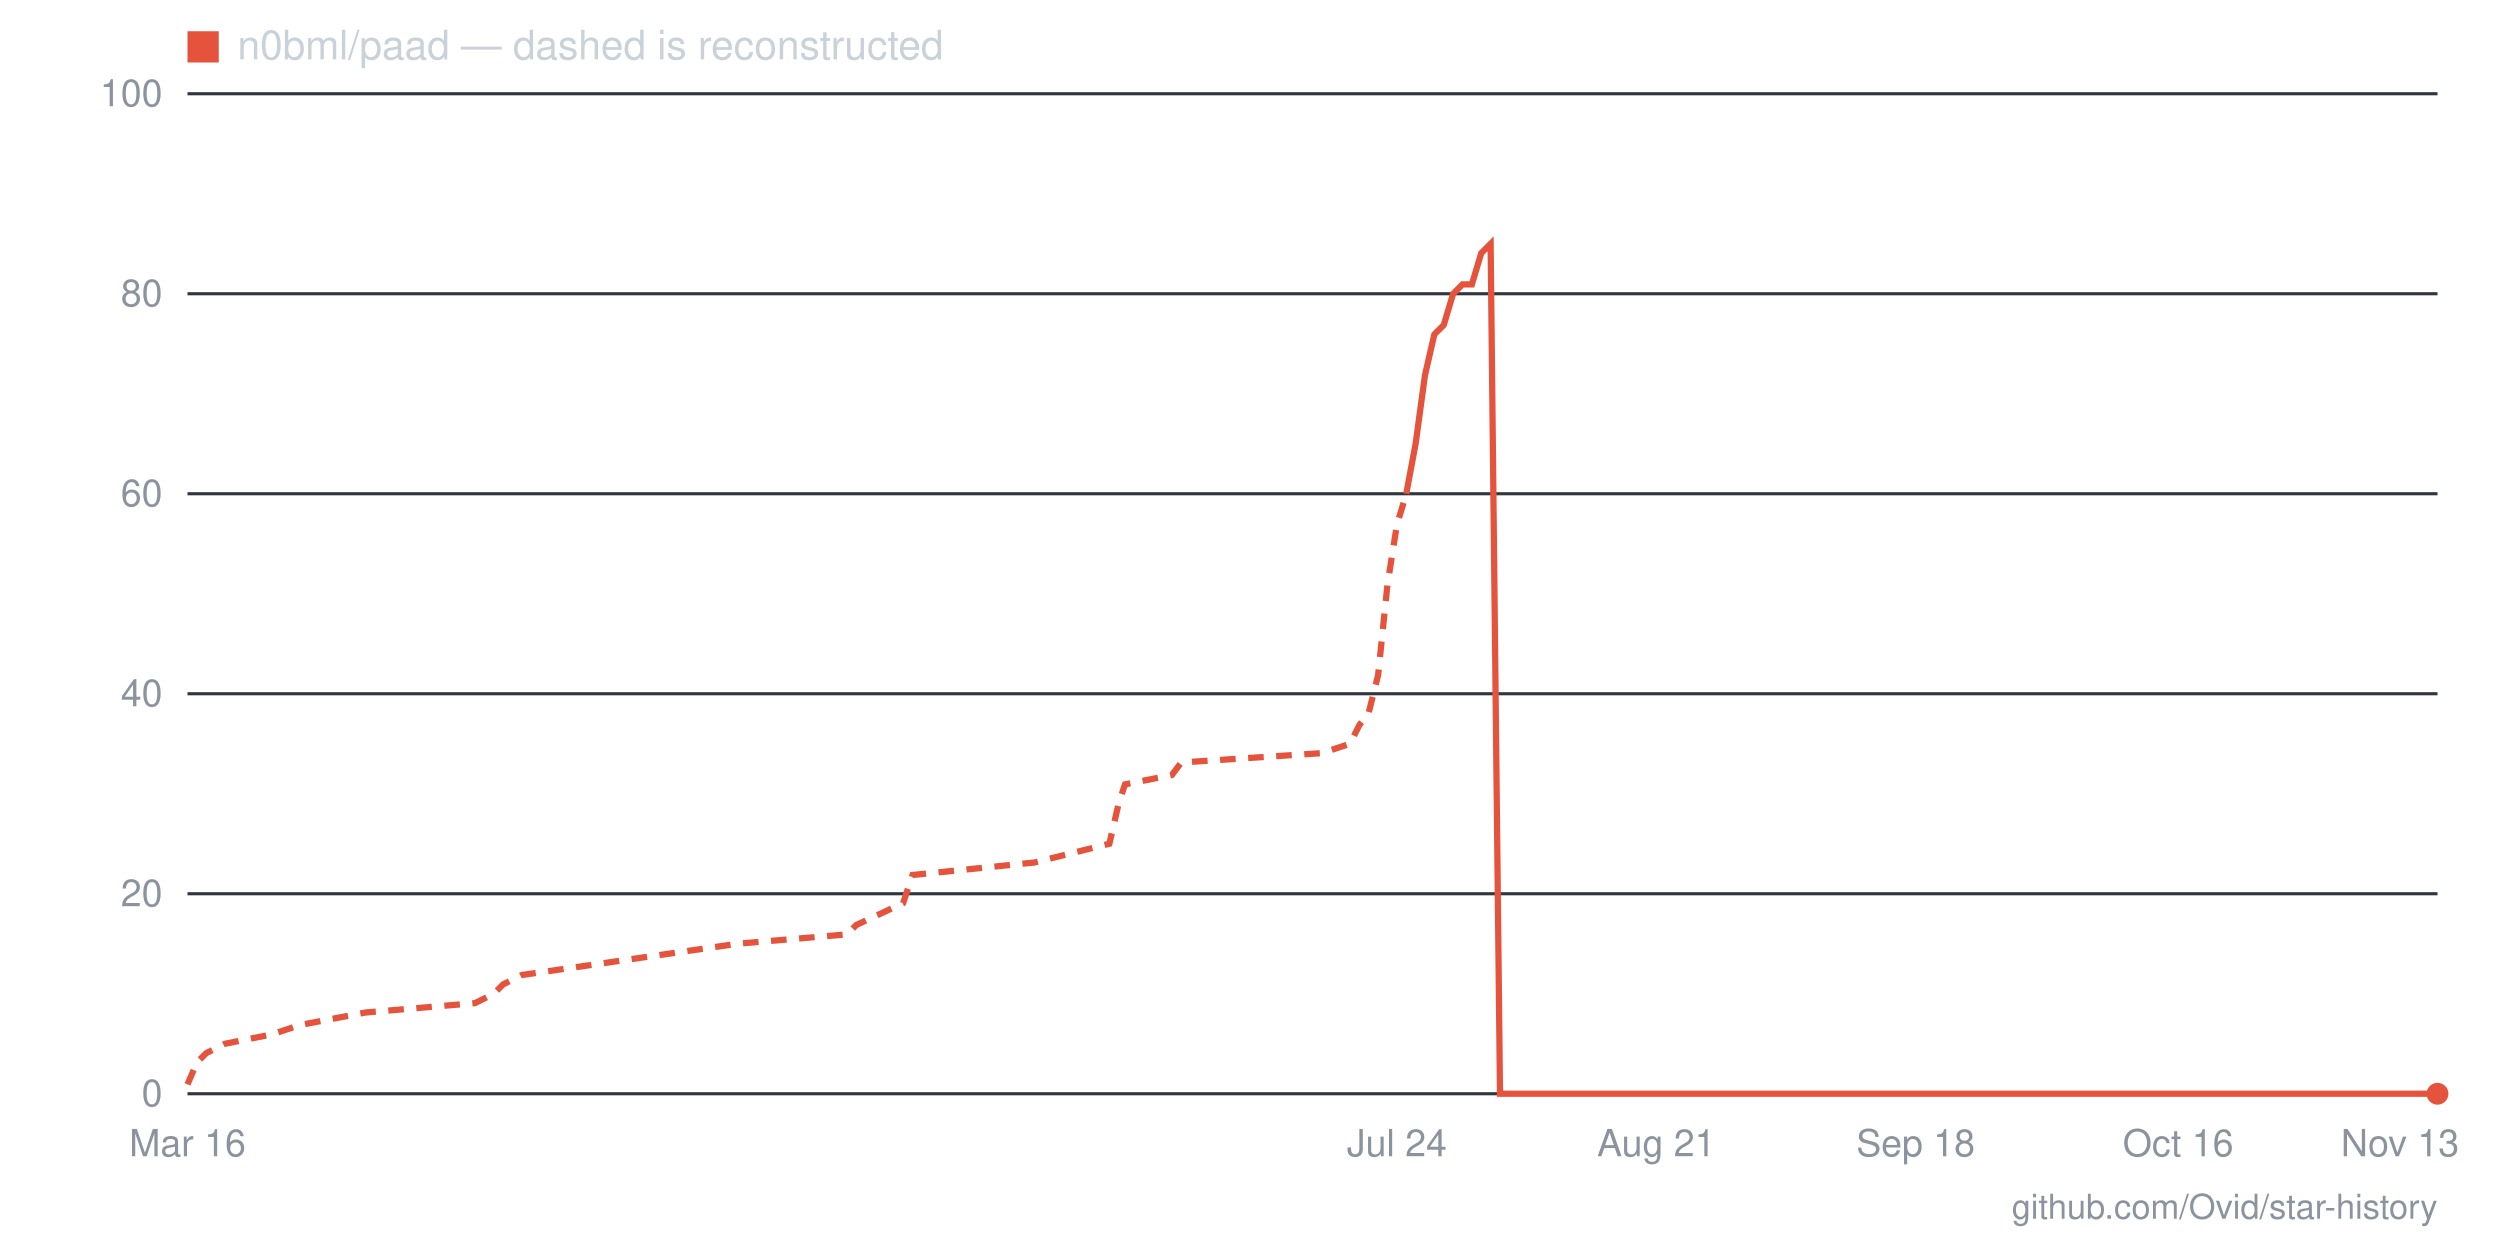
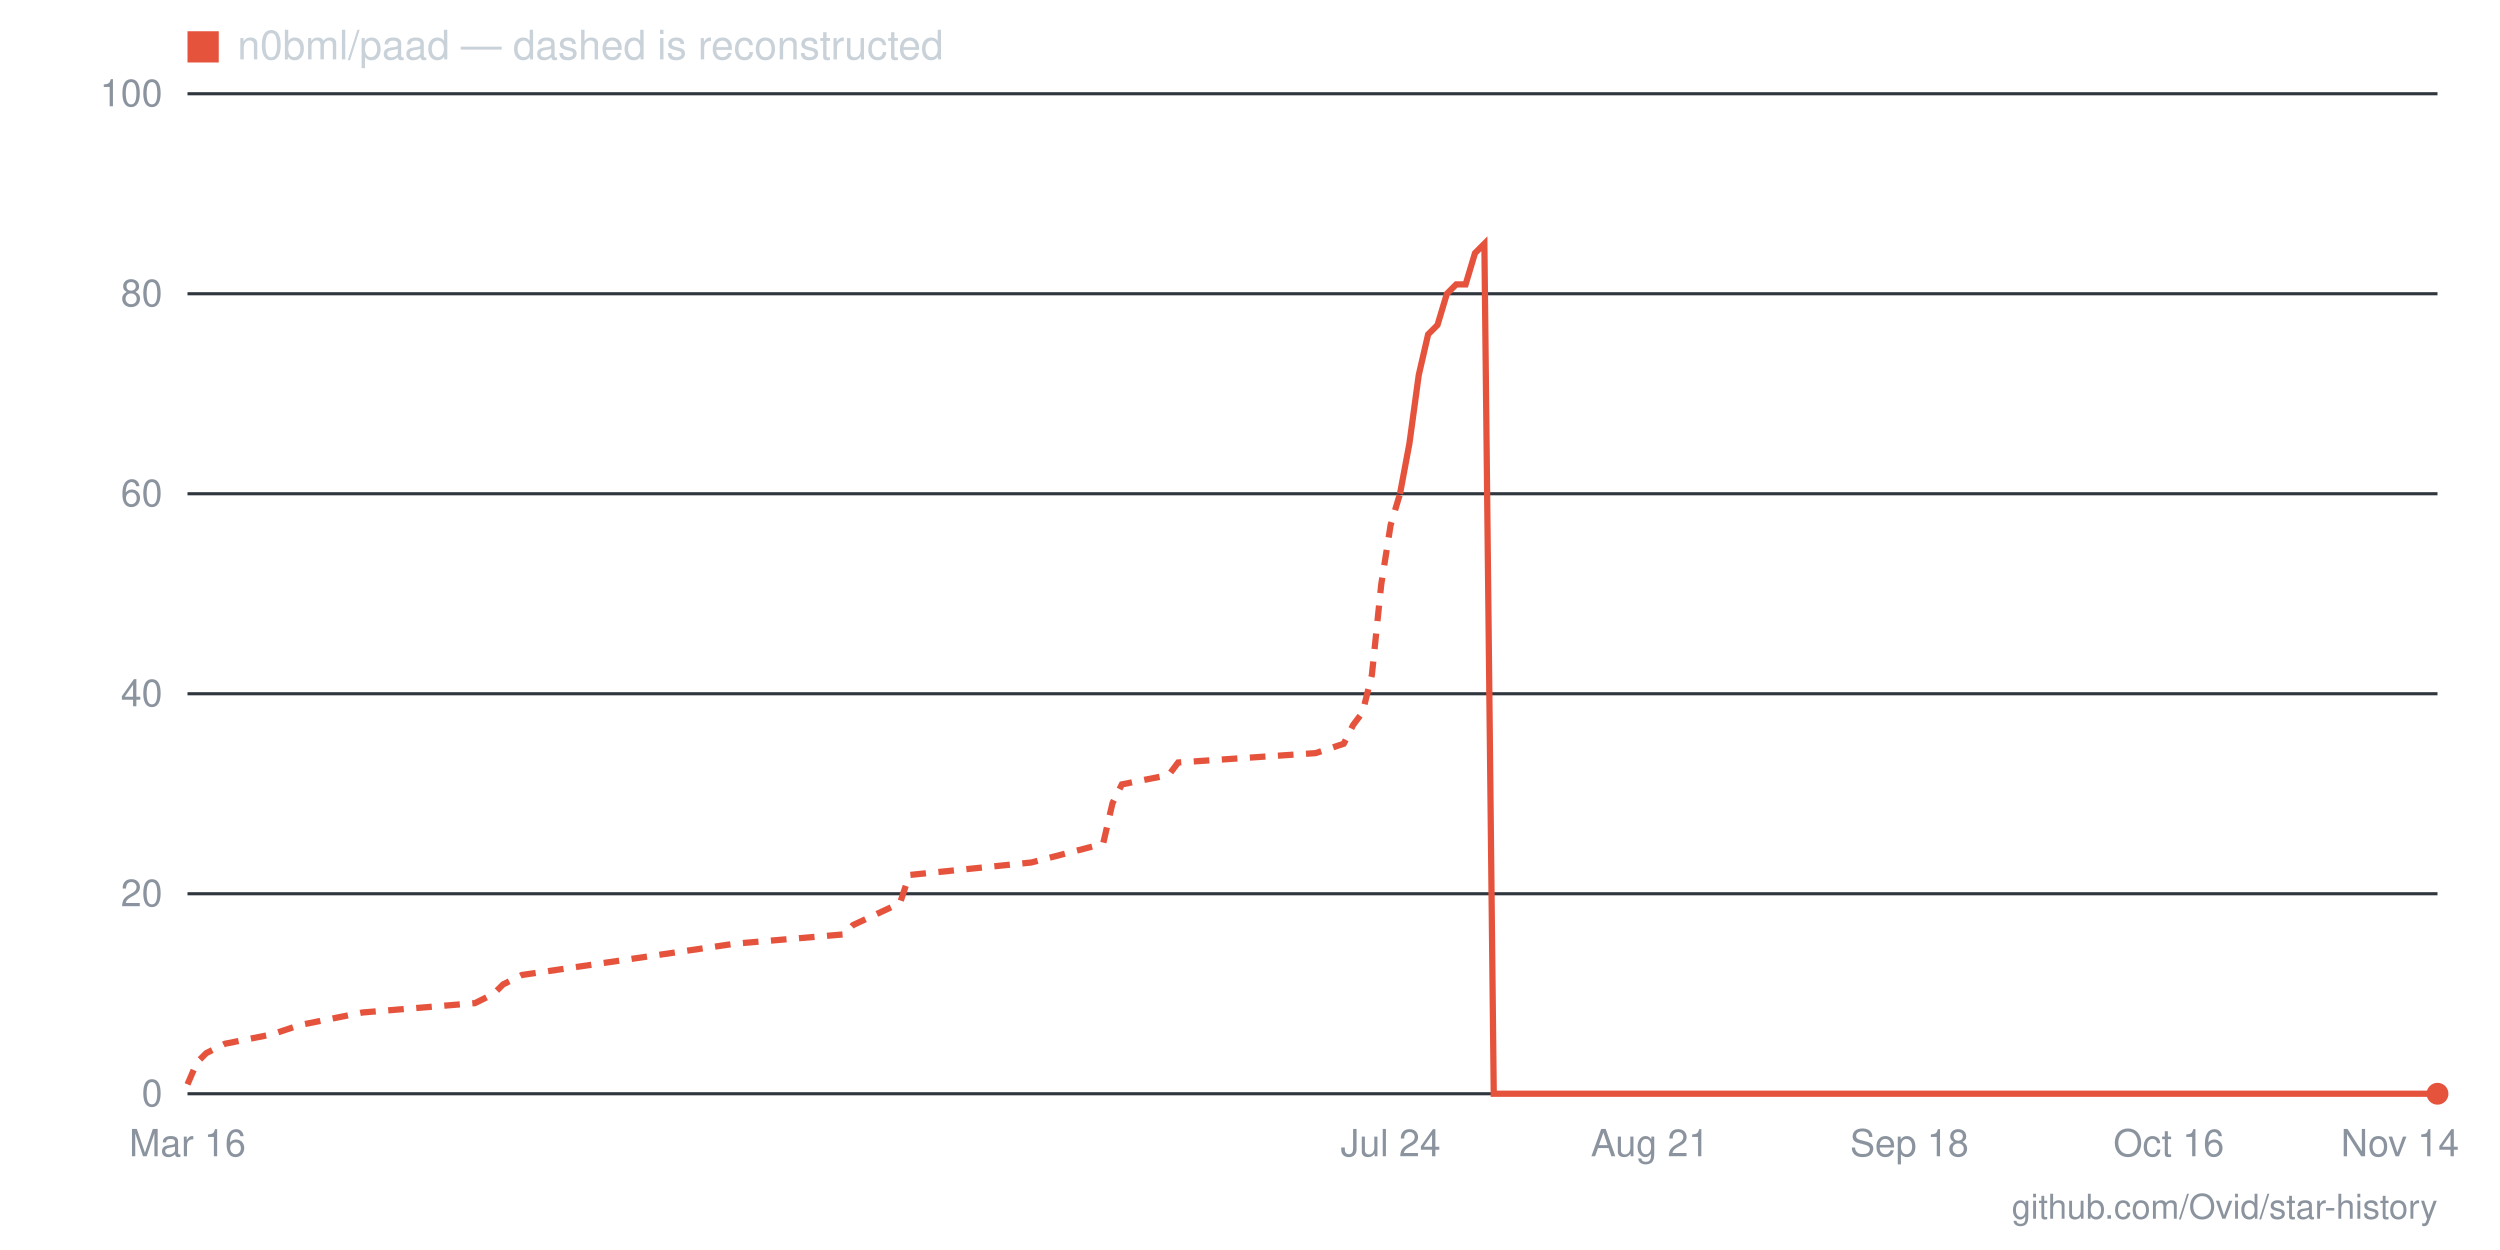
- <svg xmlns="http://www.w3.org/2000/svg" viewBox="0 0 800 400" width="800" height="400" role="img" aria-label="Star history for n0bml/paad: 0 stars as of 2026-11-13">
+ <svg xmlns="http://www.w3.org/2000/svg" viewBox="0 0 800 400" width="800" height="400" role="img" aria-label="Star history for n0bml/paad: 0 stars as of 2026-11-14">
  <line x1="60" y1="350" x2="780" y2="350" stroke="#30363d" stroke-width="1" />
  <text x="52" y="354" text-anchor="end" font-family="-apple-system,BlinkMacSystemFont,'Segoe UI',Helvetica,Arial,sans-serif" font-size="12" fill="#8b949e">0</text>
  <line x1="60" y1="286" x2="780" y2="286" stroke="#30363d" stroke-width="1" />
  <text x="52" y="290" text-anchor="end" font-family="-apple-system,BlinkMacSystemFont,'Segoe UI',Helvetica,Arial,sans-serif" font-size="12" fill="#8b949e">20</text>
  <line x1="60" y1="222" x2="780" y2="222" stroke="#30363d" stroke-width="1" />
  <text x="52" y="226" text-anchor="end" font-family="-apple-system,BlinkMacSystemFont,'Segoe UI',Helvetica,Arial,sans-serif" font-size="12" fill="#8b949e">40</text>
  <line x1="60" y1="158" x2="780" y2="158" stroke="#30363d" stroke-width="1" />
  <text x="52" y="162" text-anchor="end" font-family="-apple-system,BlinkMacSystemFont,'Segoe UI',Helvetica,Arial,sans-serif" font-size="12" fill="#8b949e">60</text>
  <line x1="60" y1="94" x2="780" y2="94" stroke="#30363d" stroke-width="1" />
  <text x="52" y="98" text-anchor="end" font-family="-apple-system,BlinkMacSystemFont,'Segoe UI',Helvetica,Arial,sans-serif" font-size="12" fill="#8b949e">80</text>
  <line x1="60" y1="30" x2="780" y2="30" stroke="#30363d" stroke-width="1" />
  <text x="52" y="34" text-anchor="end" font-family="-apple-system,BlinkMacSystemFont,'Segoe UI',Helvetica,Arial,sans-serif" font-size="12" fill="#8b949e">100</text>
-   <text x="768" y="370" text-anchor="middle" font-family="-apple-system,BlinkMacSystemFont,'Segoe UI',Helvetica,Arial,sans-serif" font-size="12" fill="#8b949e">Nov 13</text>
-   <text x="697" y="370" text-anchor="middle" font-family="-apple-system,BlinkMacSystemFont,'Segoe UI',Helvetica,Arial,sans-serif" font-size="12" fill="#8b949e">Oct 16</text>
-   <text x="613" y="370" text-anchor="middle" font-family="-apple-system,BlinkMacSystemFont,'Segoe UI',Helvetica,Arial,sans-serif" font-size="12" fill="#8b949e">Sep 18</text>
-   <text x="530" y="370" text-anchor="middle" font-family="-apple-system,BlinkMacSystemFont,'Segoe UI',Helvetica,Arial,sans-serif" font-size="12" fill="#8b949e">Aug 21</text>
-   <text x="447" y="370" text-anchor="middle" font-family="-apple-system,BlinkMacSystemFont,'Segoe UI',Helvetica,Arial,sans-serif" font-size="12" fill="#8b949e">Jul 24</text>
+   <text x="768" y="370" text-anchor="middle" font-family="-apple-system,BlinkMacSystemFont,'Segoe UI',Helvetica,Arial,sans-serif" font-size="12" fill="#8b949e">Nov 14</text>
+   <text x="694" y="370" text-anchor="middle" font-family="-apple-system,BlinkMacSystemFont,'Segoe UI',Helvetica,Arial,sans-serif" font-size="12" fill="#8b949e">Oct 16</text>
+   <text x="611" y="370" text-anchor="middle" font-family="-apple-system,BlinkMacSystemFont,'Segoe UI',Helvetica,Arial,sans-serif" font-size="12" fill="#8b949e">Sep 18</text>
+   <text x="528" y="370" text-anchor="middle" font-family="-apple-system,BlinkMacSystemFont,'Segoe UI',Helvetica,Arial,sans-serif" font-size="12" fill="#8b949e">Aug 21</text>
+   <text x="445" y="370" text-anchor="middle" font-family="-apple-system,BlinkMacSystemFont,'Segoe UI',Helvetica,Arial,sans-serif" font-size="12" fill="#8b949e">Jul 24</text>
  <text x="60" y="370" text-anchor="middle" font-family="-apple-system,BlinkMacSystemFont,'Segoe UI',Helvetica,Arial,sans-serif" font-size="12" fill="#8b949e">Mar 16</text>
-   <polyline fill="none" stroke="#e5533d" stroke-width="2" stroke-dasharray="5 4" points="60,347 63,340 66,337 72,334 87,331 96,328 117,324 152,321 158,318 161,315 167,312 236,302 271,299 274,296 289,289 292,280 331,276 355,270 358,257 360,251 375,248 378,244 423,241 432,238 435,232 438,228 441,216 444,187 447,168 450,158" />
-   <polyline fill="none" stroke="#e5533d" stroke-width="2" points="450,158 453,142 456,120 459,107 462,104 465,94 468,91 471,91 474,81 477,78 480,350 482,350 485,350 488,350 491,350 494,350 497,350 500,350 503,350 506,350 509,350 512,350 515,350 518,350 521,350 524,350 527,350 530,350 533,350 536,350 539,350 542,350 545,350 548,350 551,350 554,350 557,350 560,350 563,350 566,350 569,350 572,350 575,350 578,350 581,350 584,350 587,350 590,350 593,350 596,350 599,350 601,350 604,350 607,350 610,350 613,350 616,350 619,350 622,350 625,350 628,350 631,350 634,350 637,350 640,350 643,350 646,350 649,350 652,350 655,350 658,350 661,350 664,350 667,350 670,350 673,350 676,350 679,350 682,350 685,350 688,350 691,350 694,350 697,350 700,350 703,350 706,350 709,350 712,350 715,350 718,350 720,350 723,350 726,350 729,350 732,350 735,350 738,350 741,350 744,350 747,350 750,350 753,350 756,350 759,350 762,350 765,350 768,350 771,350 774,350 777,350 780,350" />
+   <polyline fill="none" stroke="#e5533d" stroke-width="2" stroke-dasharray="5 4" points="60,347 63,340 66,337 72,334 87,331 96,328 116,324 152,321 158,318 161,315 167,312 235,302 270,299 273,296 288,289 291,280 330,276 353,270 356,257 359,251 374,248 377,244 421,241 430,238 433,232 436,228 439,216 442,187 445,168 448,158" />
+   <polyline fill="none" stroke="#e5533d" stroke-width="2" points="448,158 451,142 454,120 457,107 460,104 463,94 466,91 469,91 472,81 475,78 478,350 481,350 484,350 487,350 490,350 493,350 496,350 499,350 501,350 504,350 507,350 510,350 513,350 516,350 519,350 522,350 525,350 528,350 531,350 534,350 537,350 540,350 543,350 546,350 549,350 552,350 555,350 558,350 561,350 564,350 567,350 570,350 573,350 576,350 579,350 581,350 584,350 587,350 590,350 593,350 596,350 599,350 602,350 605,350 608,350 611,350 614,350 617,350 620,350 623,350 626,350 629,350 632,350 635,350 638,350 641,350 644,350 647,350 650,350 653,350 656,350 659,350 661,350 664,350 667,350 670,350 673,350 676,350 679,350 682,350 685,350 688,350 691,350 694,350 697,350 700,350 703,350 706,350 709,350 712,350 715,350 718,350 721,350 724,350 727,350 730,350 733,350 736,350 739,350 741,350 744,350 747,350 750,350 753,350 756,350 759,350 762,350 765,350 768,350 771,350 774,350 777,350 780,350" />
  <circle cx="780" cy="350" r="3.5" fill="#e5533d" />
  <rect x="60" y="10" width="10" height="10" fill="#e5533d" />
  <text x="76" y="19" font-family="-apple-system,BlinkMacSystemFont,'Segoe UI',Helvetica,Arial,sans-serif" font-size="13" fill="#c9d1d9">n0bml/paad — dashed is reconstructed</text>
  <text x="780" y="390" text-anchor="end" font-family="-apple-system,BlinkMacSystemFont,'Segoe UI',Helvetica,Arial,sans-serif" font-size="11" fill="#8b949e">github.com/Ovid/star-history</text>
</svg>
